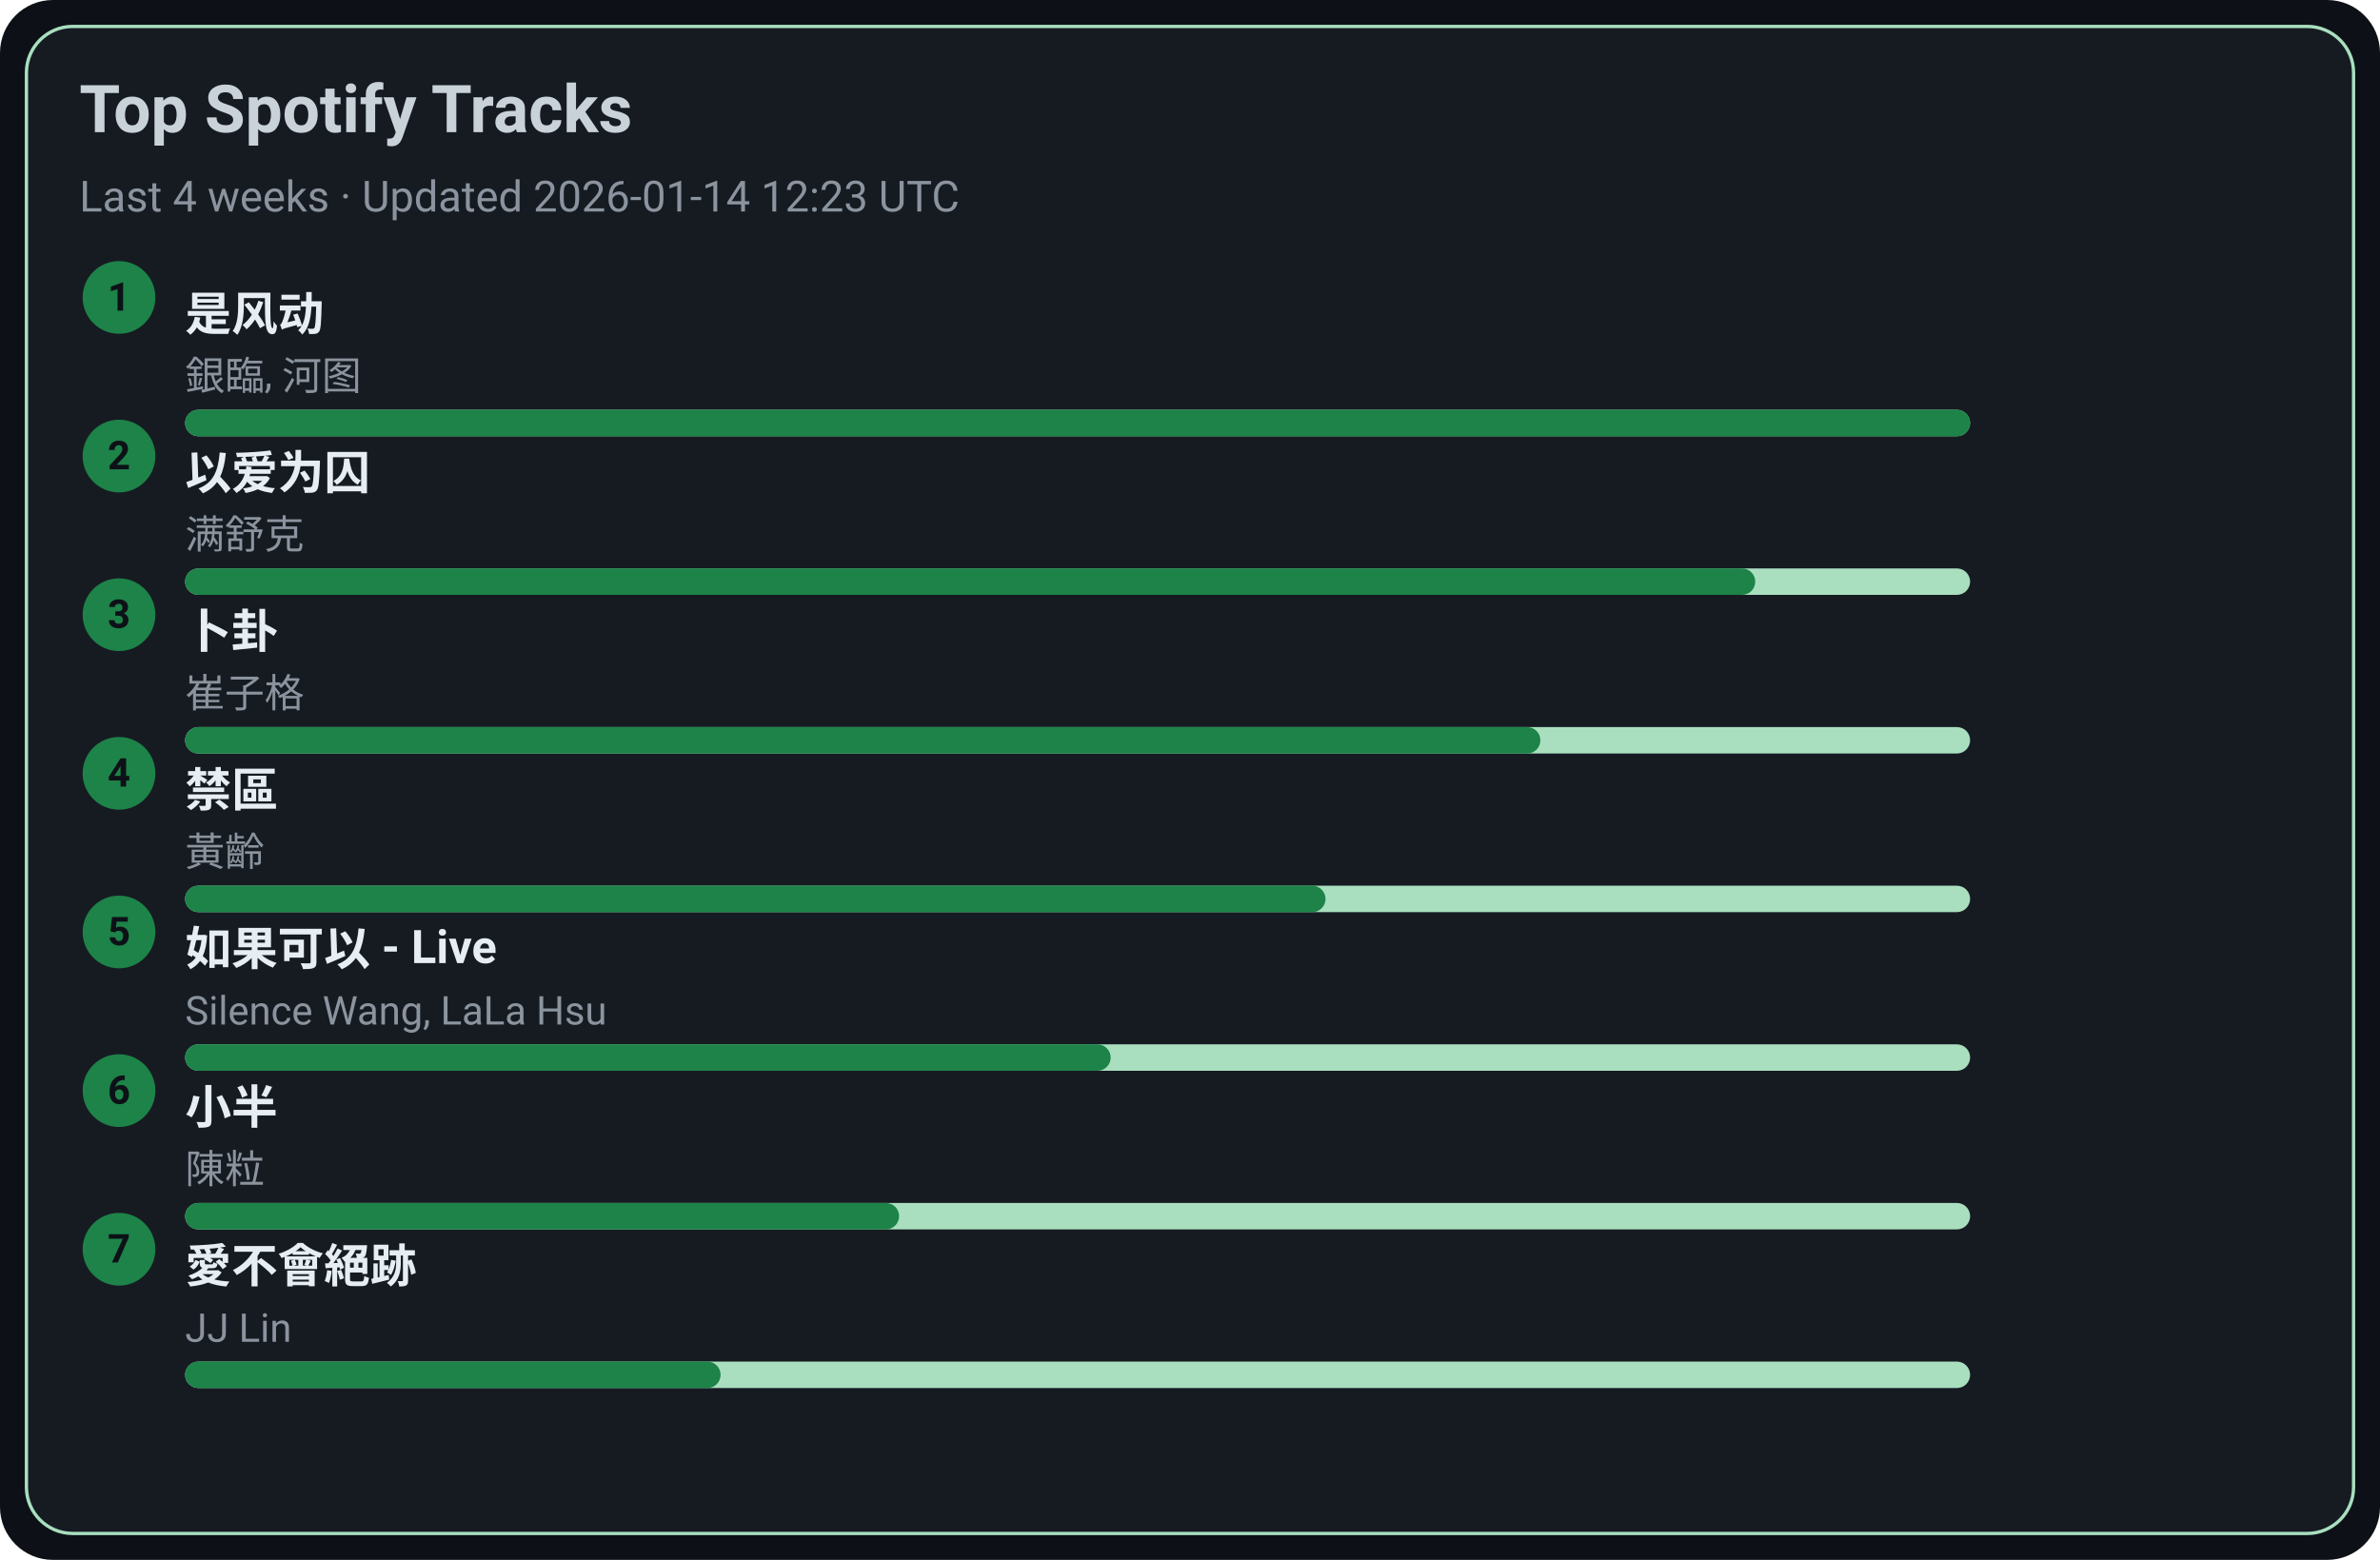
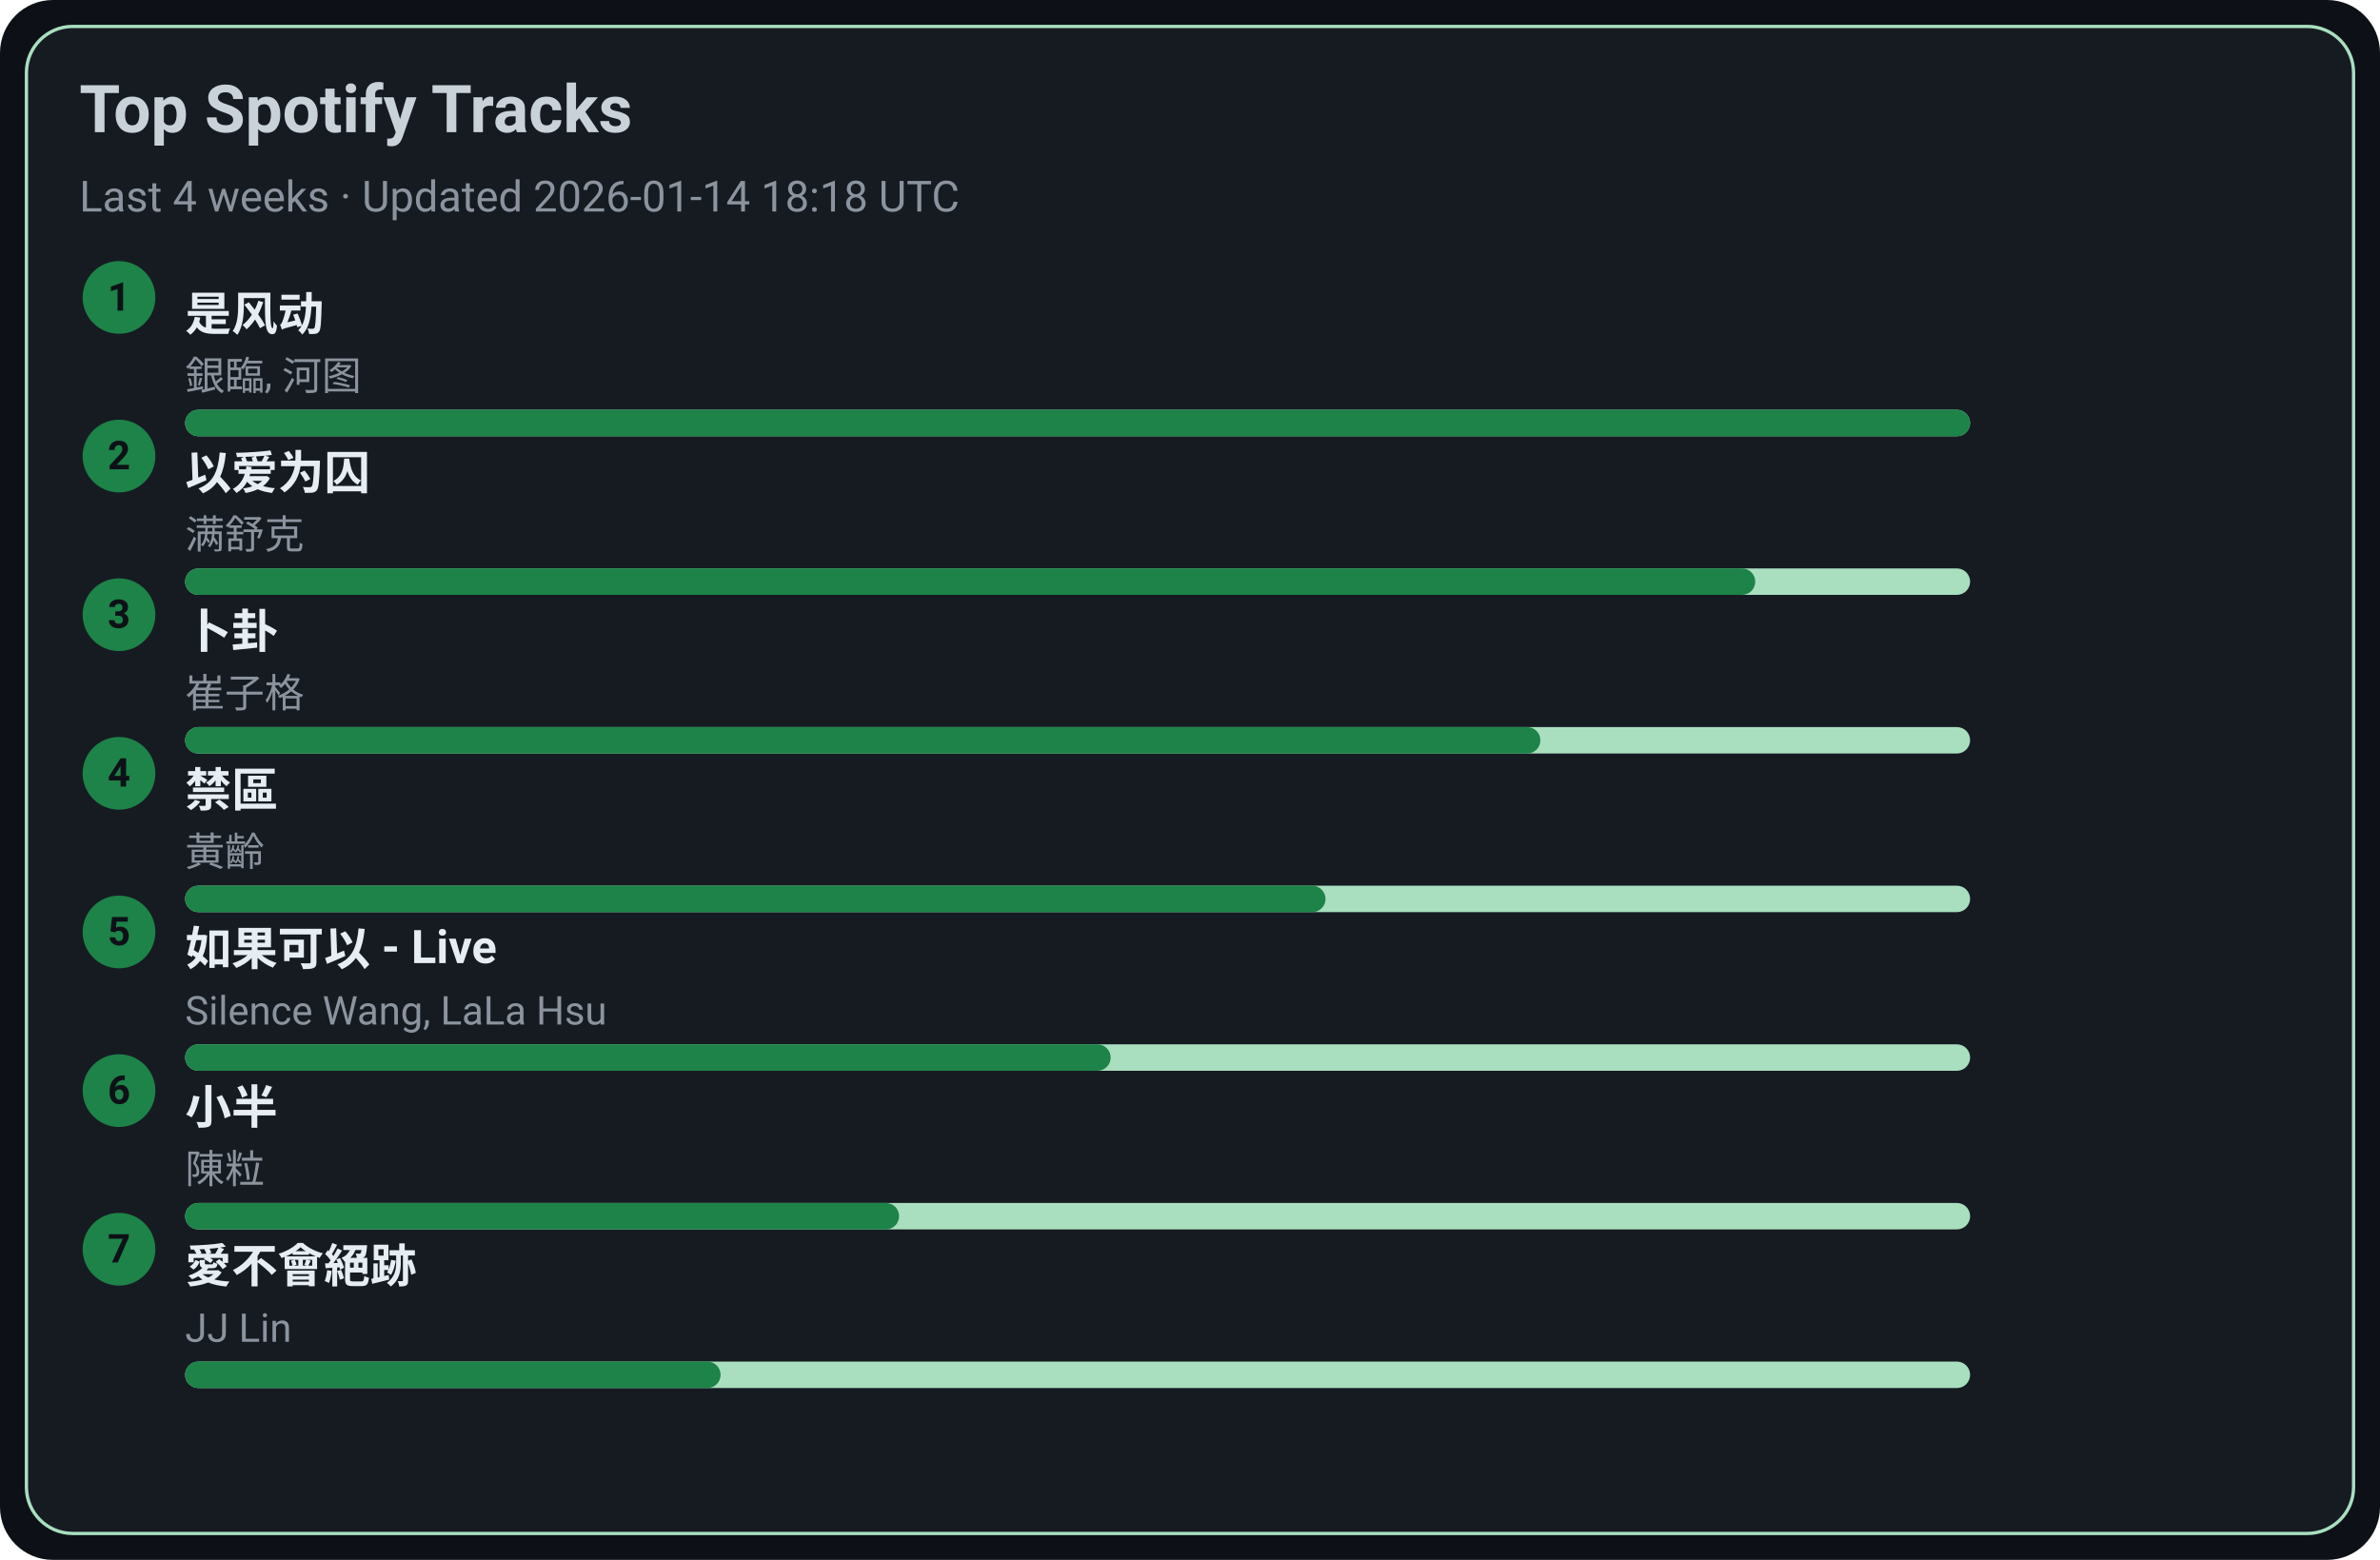
<svg xmlns="http://www.w3.org/2000/svg" width="720" height="472" viewBox="0 0 720 472">
  <style>text{font-family:-apple-system,BlinkMacSystemFont,Segoe UI,Roboto,Ubuntu,Helvetica Neue,Arial,Noto Sans,sans-serif}</style>
  <rect width="720" height="472" rx="16" fill="#0d1117" />
  <rect x="8" y="8" width="704" height="456" rx="14" fill="#161b22" stroke="#A9DFBF" />
  <text x="24" y="40" font-size="20" fill="#c9d1d9" font-weight="600">Top Spotify Tracks</text>
-   <text x="24" y="64" font-size="13" fill="#8b949e">Last 4 weeks · Updated 2026-01-14 12:23 UTC</text>
+   <text x="24" y="64" font-size="13" fill="#8b949e">Last 4 weeks · Updated 2026-01-14 18:18 UTC</text>
  <circle cx="36" cy="90" r="11" fill="#1D8348" />
  <text x="36" y="94" text-anchor="middle" font-size="12" fill="#0d1117" font-weight="700">1</text>
  <a href="https://open.spotify.com/track/3lePQ8c4jq7bTePsXEmslh" target="_blank" rel="noopener noreferrer">
    <text x="56" y="100" font-size="14" fill="#e6edf3" font-weight="600">是风动</text>
  </a>
  <text x="56" y="118" font-size="12" fill="#8b949e">銀臨, 河图</text>
  <rect x="56" y="124" width="540" height="8" rx="4" fill="#A9DFBF" />
  <rect x="56" y="124" width="540" height="8" rx="4" fill="#1D8348" />
  <circle cx="36" cy="138" r="11" fill="#1D8348" />
  <text x="36" y="142" text-anchor="middle" font-size="12" fill="#0d1117" font-weight="700">2</text>
  <a href="https://open.spotify.com/track/0RW2LEfGQK5BaIho6sSLqf" target="_blank" rel="noopener noreferrer">
    <text x="56" y="148" font-size="14" fill="#e6edf3" font-weight="600">以爱为囚</text>
  </a>
  <text x="56" y="166" font-size="12" fill="#8b949e">满舒克</text>
  <rect x="56" y="172" width="540" height="8" rx="4" fill="#A9DFBF" />
  <rect x="56" y="172" width="475" height="8" rx="4" fill="#1D8348" />
  <circle cx="36" cy="186" r="11" fill="#1D8348" />
  <text x="36" y="190" text-anchor="middle" font-size="12" fill="#0d1117" font-weight="700">3</text>
  <a href="https://open.spotify.com/track/4ToeYifpQaikbYa7krOD6s" target="_blank" rel="noopener noreferrer">
    <text x="56" y="196" font-size="14" fill="#e6edf3" font-weight="600">卜卦</text>
  </a>
  <text x="56" y="214" font-size="12" fill="#8b949e">崔子格</text>
  <rect x="56" y="220" width="540" height="8" rx="4" fill="#A9DFBF" />
  <rect x="56" y="220" width="410" height="8" rx="4" fill="#1D8348" />
  <circle cx="36" cy="234" r="11" fill="#1D8348" />
  <text x="36" y="238" text-anchor="middle" font-size="12" fill="#0d1117" font-weight="700">4</text>
  <a href="https://open.spotify.com/track/5HAMeMgu9hGL5a8ZwNz6cp" target="_blank" rel="noopener noreferrer">
    <text x="56" y="244" font-size="14" fill="#e6edf3" font-weight="600">禁區</text>
  </a>
  <text x="56" y="262" font-size="12" fill="#8b949e">黃齡</text>
  <rect x="56" y="268" width="540" height="8" rx="4" fill="#A9DFBF" />
  <rect x="56" y="268" width="345" height="8" rx="4" fill="#1D8348" />
  <circle cx="36" cy="282" r="11" fill="#1D8348" />
  <text x="36" y="286" text-anchor="middle" font-size="12" fill="#0d1117" font-weight="700">5</text>
  <a href="https://open.spotify.com/track/6IF65dJzfmPcX7jwDegwoo" target="_blank" rel="noopener noreferrer">
    <text x="56" y="292" font-size="14" fill="#e6edf3" font-weight="600">如果可以 - Live</text>
  </a>
  <text x="56" y="310" font-size="12" fill="#8b949e">Silence Wang, LaLa Hsu</text>
  <rect x="56" y="316" width="540" height="8" rx="4" fill="#A9DFBF" />
  <rect x="56" y="316" width="280" height="8" rx="4" fill="#1D8348" />
  <circle cx="36" cy="330" r="11" fill="#1D8348" />
  <text x="36" y="334" text-anchor="middle" font-size="12" fill="#0d1117" font-weight="700">6</text>
  <a href="https://open.spotify.com/track/3QxWTqyIT4O9bokIZlNDpo" target="_blank" rel="noopener noreferrer">
    <text x="56" y="340" font-size="14" fill="#e6edf3" font-weight="600">小半</text>
  </a>
  <text x="56" y="358" font-size="12" fill="#8b949e">陳粒</text>
  <rect x="56" y="364" width="540" height="8" rx="4" fill="#A9DFBF" />
  <rect x="56" y="364" width="216" height="8" rx="4" fill="#1D8348" />
  <circle cx="36" cy="378" r="11" fill="#1D8348" />
  <text x="36" y="382" text-anchor="middle" font-size="12" fill="#0d1117" font-weight="700">7</text>
  <a href="https://open.spotify.com/track/3zP4GbFEI4GLJMblRgLmdK" target="_blank" rel="noopener noreferrer">
    <text x="56" y="388" font-size="14" fill="#e6edf3" font-weight="600">愛不會絕跡</text>
  </a>
  <text x="56" y="406" font-size="12" fill="#8b949e">JJ Lin</text>
  <rect x="56" y="412" width="540" height="8" rx="4" fill="#A9DFBF" />
  <rect x="56" y="412" width="162" height="8" rx="4" fill="#1D8348" />
</svg>
